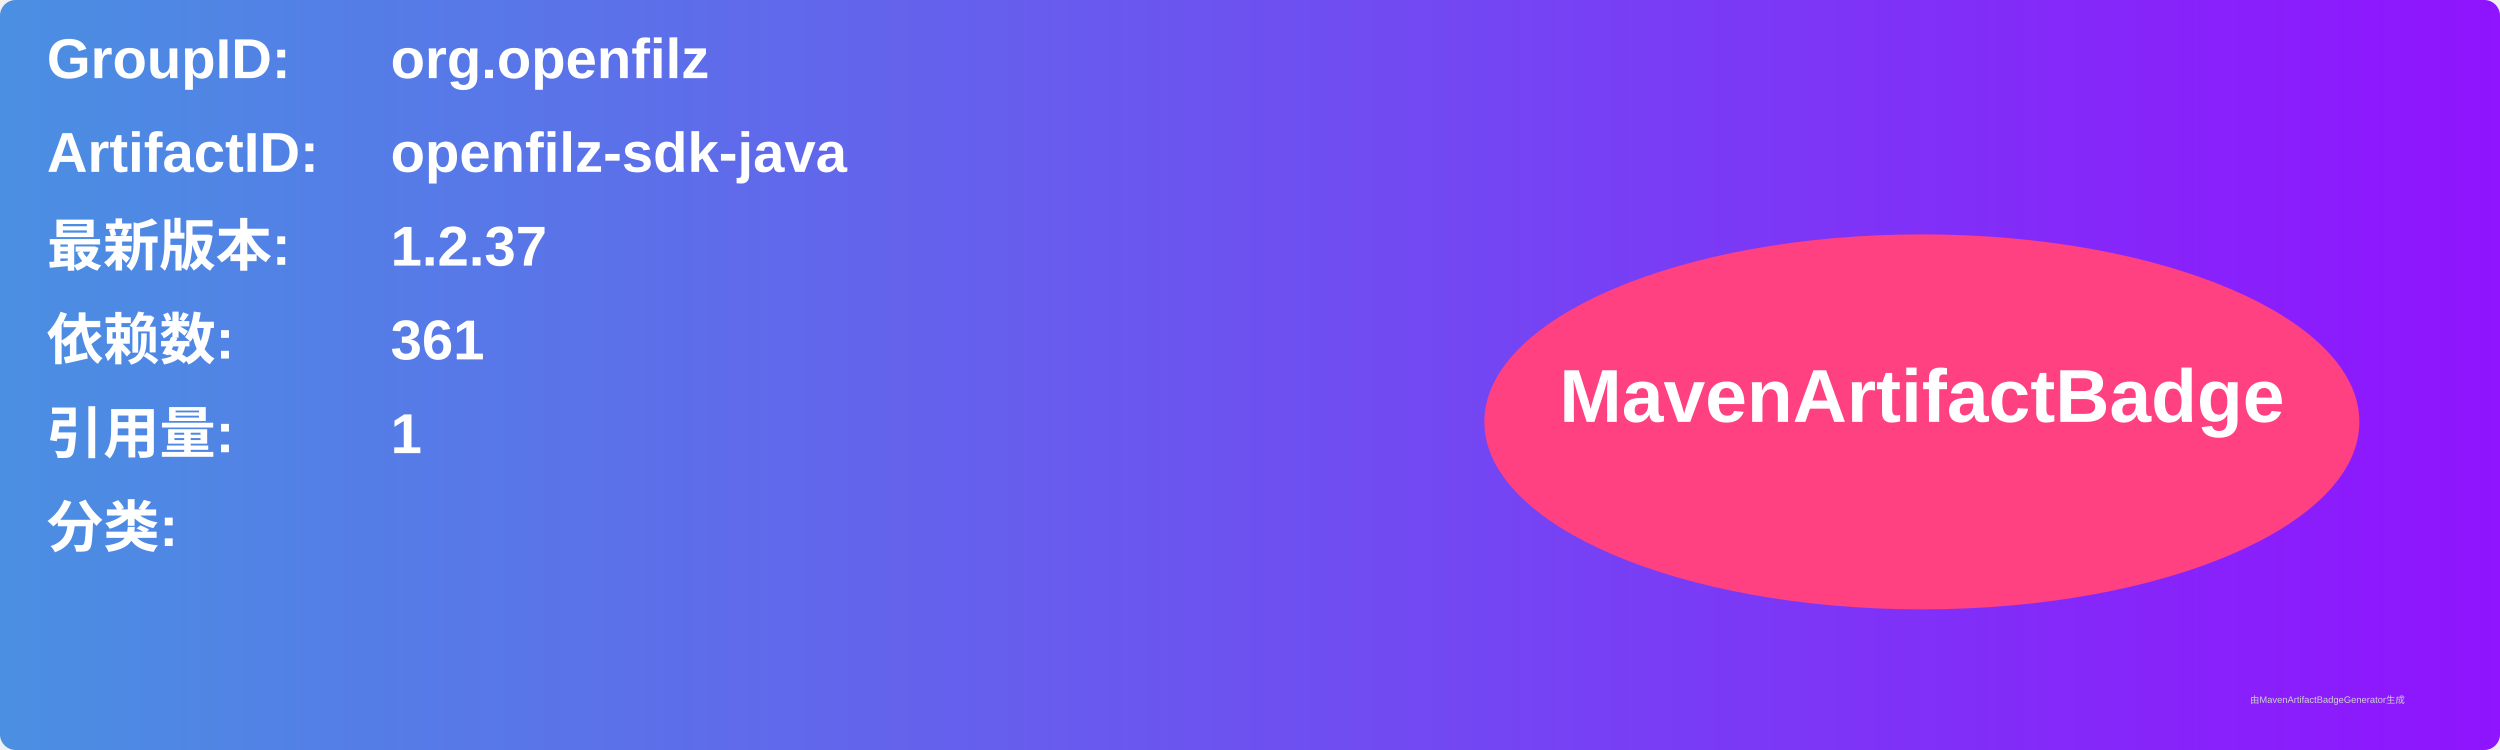
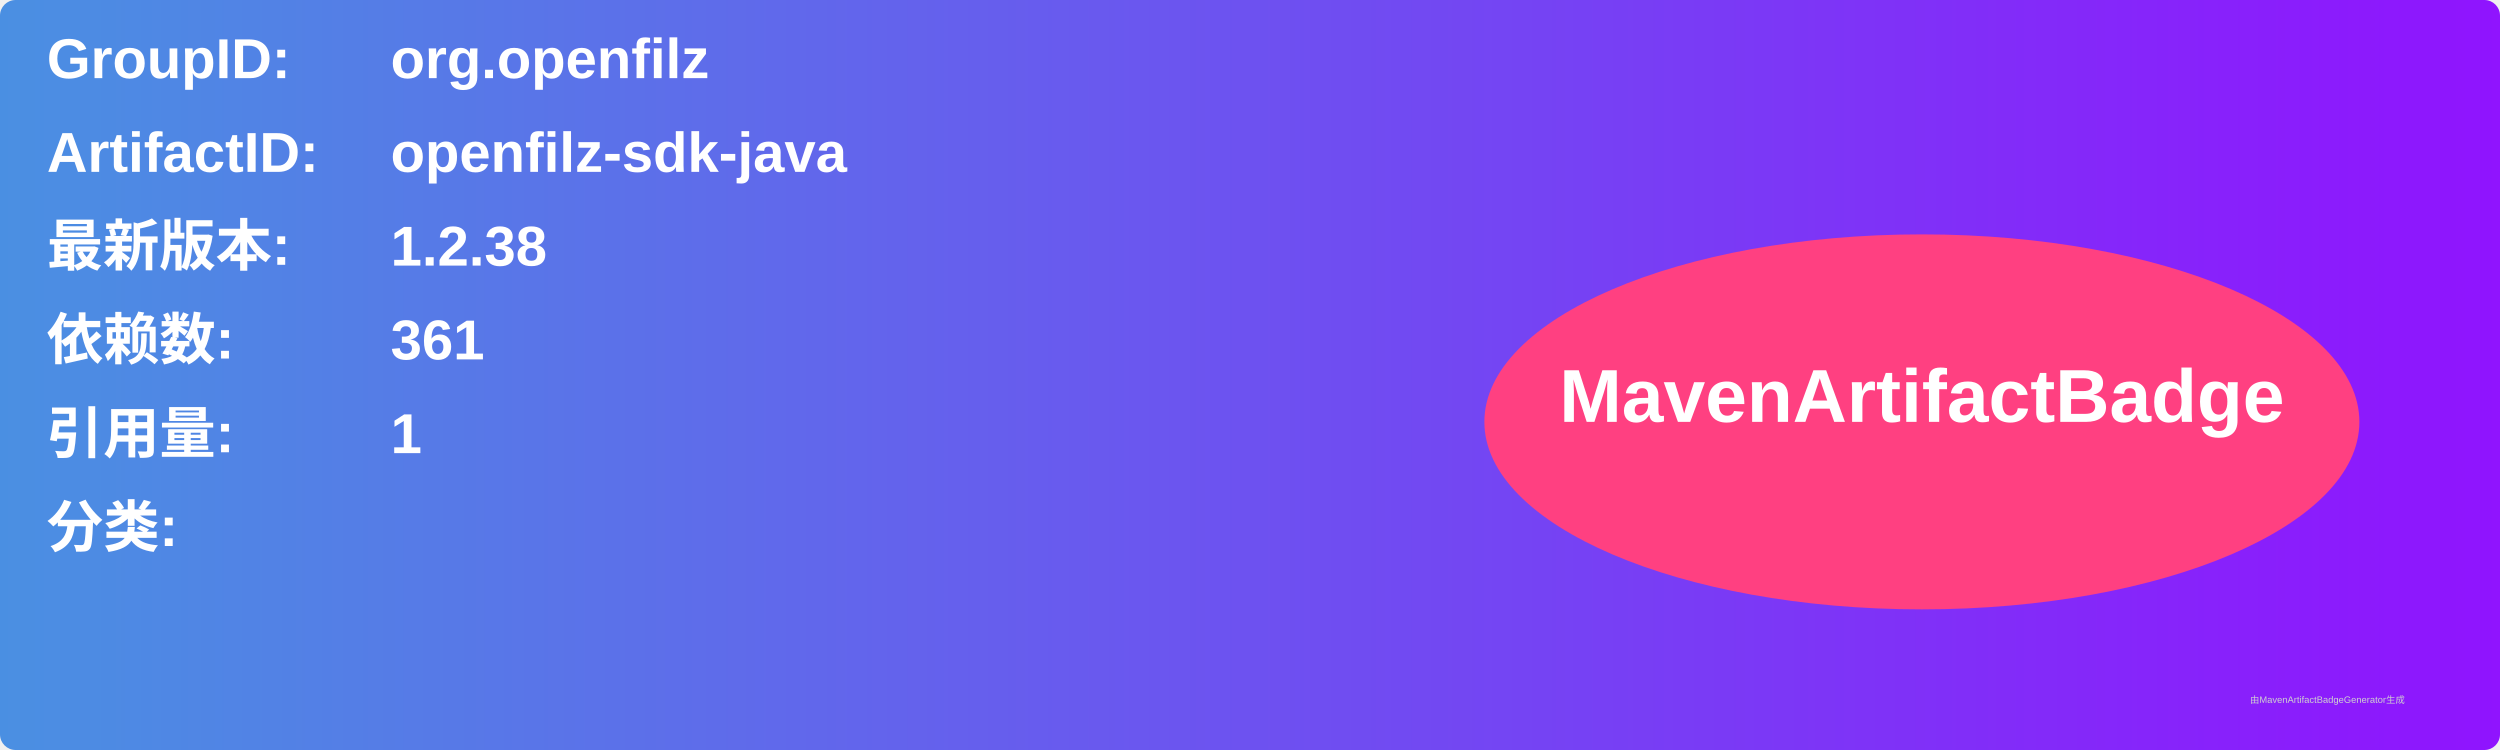
<svg xmlns="http://www.w3.org/2000/svg" width="800" height="240" viewBox="0 0 800 240">
  <linearGradient id="grad" x1="0%" y1="0%" x2="100%" y2="0%">
    <stop offset="0%" stop-color="#4a90e2" />
    <stop offset="100%" stop-color="#9013fe" />
  </linearGradient>
  <rect width="100%" height="100%" rx="5" ry="5" fill="url(#grad)" />
  <g transform="translate(15, 15)">
    <text x="0" y="10" font-family="Arial" font-size="18" fill="white" font-weight="bold" width="260">GroupID:</text>
    <text x="110" y="10" font-family="Arial" font-size="18" fill="white" font-weight="bold" width="460">org.openfilz</text>
    <text x="0" y="40" font-family="Arial" font-size="18" fill="white" font-weight="bold" width="260">ArtifactID:</text>
    <text x="110" y="40" font-family="Arial" font-size="18" fill="white" font-weight="bold" width="460">openfilz-sdk-java</text>
    <text x="0" y="70" font-family="Arial" font-size="18" fill="white" font-weight="bold">最新版本:</text>
    <text x="110" y="70" font-family="Arial" font-size="18" fill="white" font-weight="bold">
-       <tspan font-weight="bold">1.2.37</tspan>
+       <tspan font-weight="bold">1.2.38</tspan>
    </text>
    <text x="0" y="100" font-family="Arial" font-size="18" fill="white" font-weight="bold">依赖数: </text>
    <text x="110" y="100" font-family="Arial" font-size="18" fill="white">
      <tspan font-weight="bold">361</tspan>
    </text>
    <text x="0" y="130" font-family="Arial" font-size="18" fill="white" font-weight="bold">引用量: </text>
    <text x="110" y="130" font-family="Arial" font-size="18" fill="white">
      <tspan font-weight="bold">1</tspan>
    </text>
    <text x="0" y="160" font-family="Arial" font-size="18" fill="white" font-weight="bold">分类:</text>
    <text x="10" y="190" font-family="Arial" font-size="10" fill="white">
      <tspan font-weight="bold" />
    </text>
    <ellipse cx="600" cy="120" rx="140" ry="60" fill="#ff4081" />
    <text x="600" y="120" text-anchor="middle" font-family="Arial" font-size="24" fill="white" font-weight="bold">MavenArtifactBadge</text>
  </g>
  <text x="720" y="225" font-family="Arial" font-size="3" fill="#d0d0d0">由MavenArtifactBadgeGenerator生成</text>
</svg>
